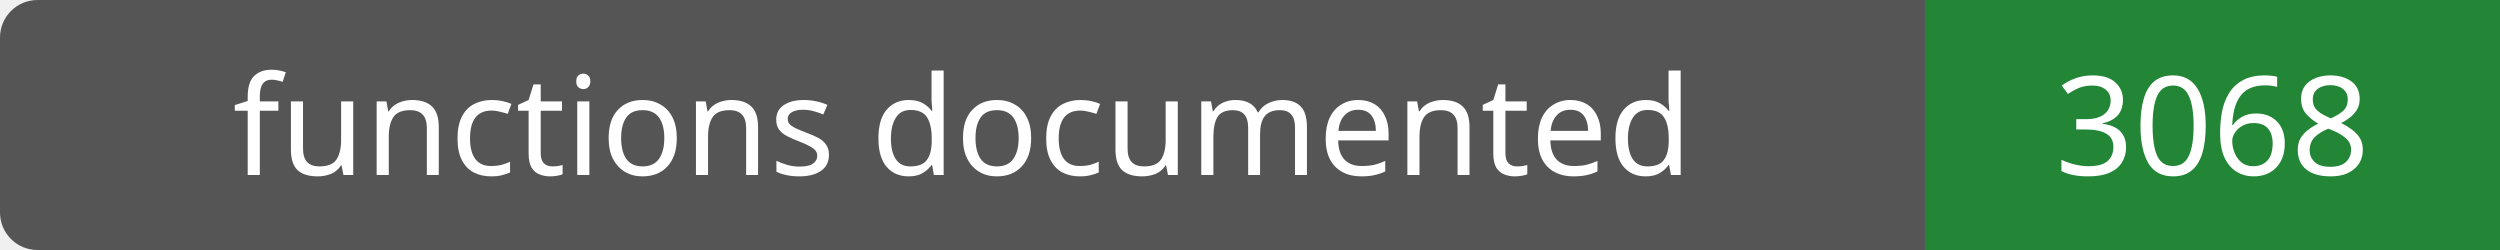
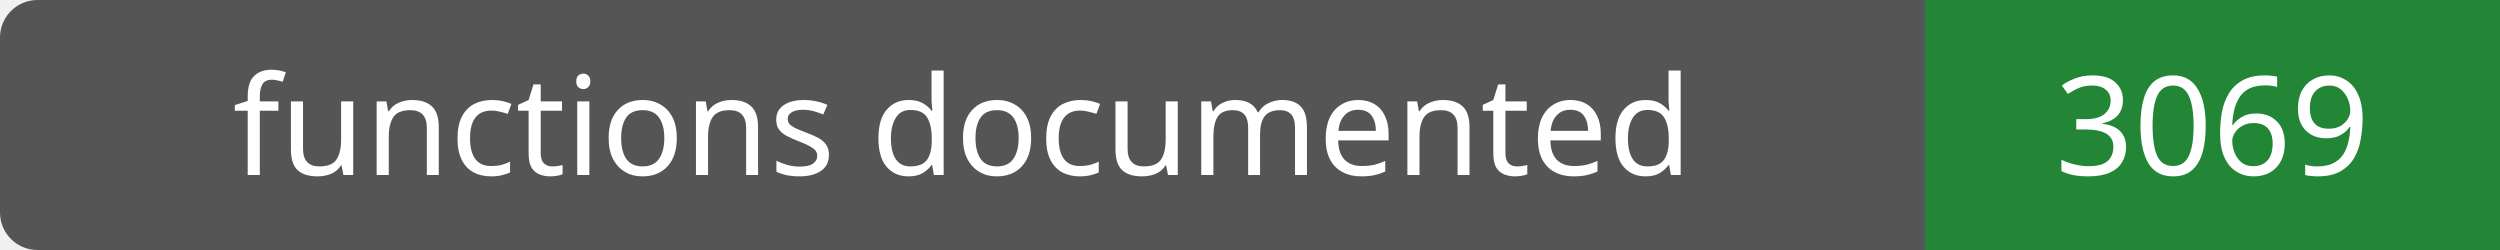
- <svg xmlns="http://www.w3.org/2000/svg" width="200" height="20" role="img" aria-label="functions documented: 3068">
+ <svg xmlns="http://www.w3.org/2000/svg" width="200" height="20" role="img" aria-label="functions documented: 3069">
  <rect width="200" height="20" rx="3" fill="#555" />
  <path fill="#238636" d="M154 0h46v20H154z" />
  <g fill="#fff" text-anchor="middle" font-family="Verdana,sans-serif" font-size="11">
    <text x="77.0" y="14">functions documented</text>
-     <text x="177.0" y="14">3068</text>
+     <text x="177.0" y="14">3069</text>
  </g>
</svg>
